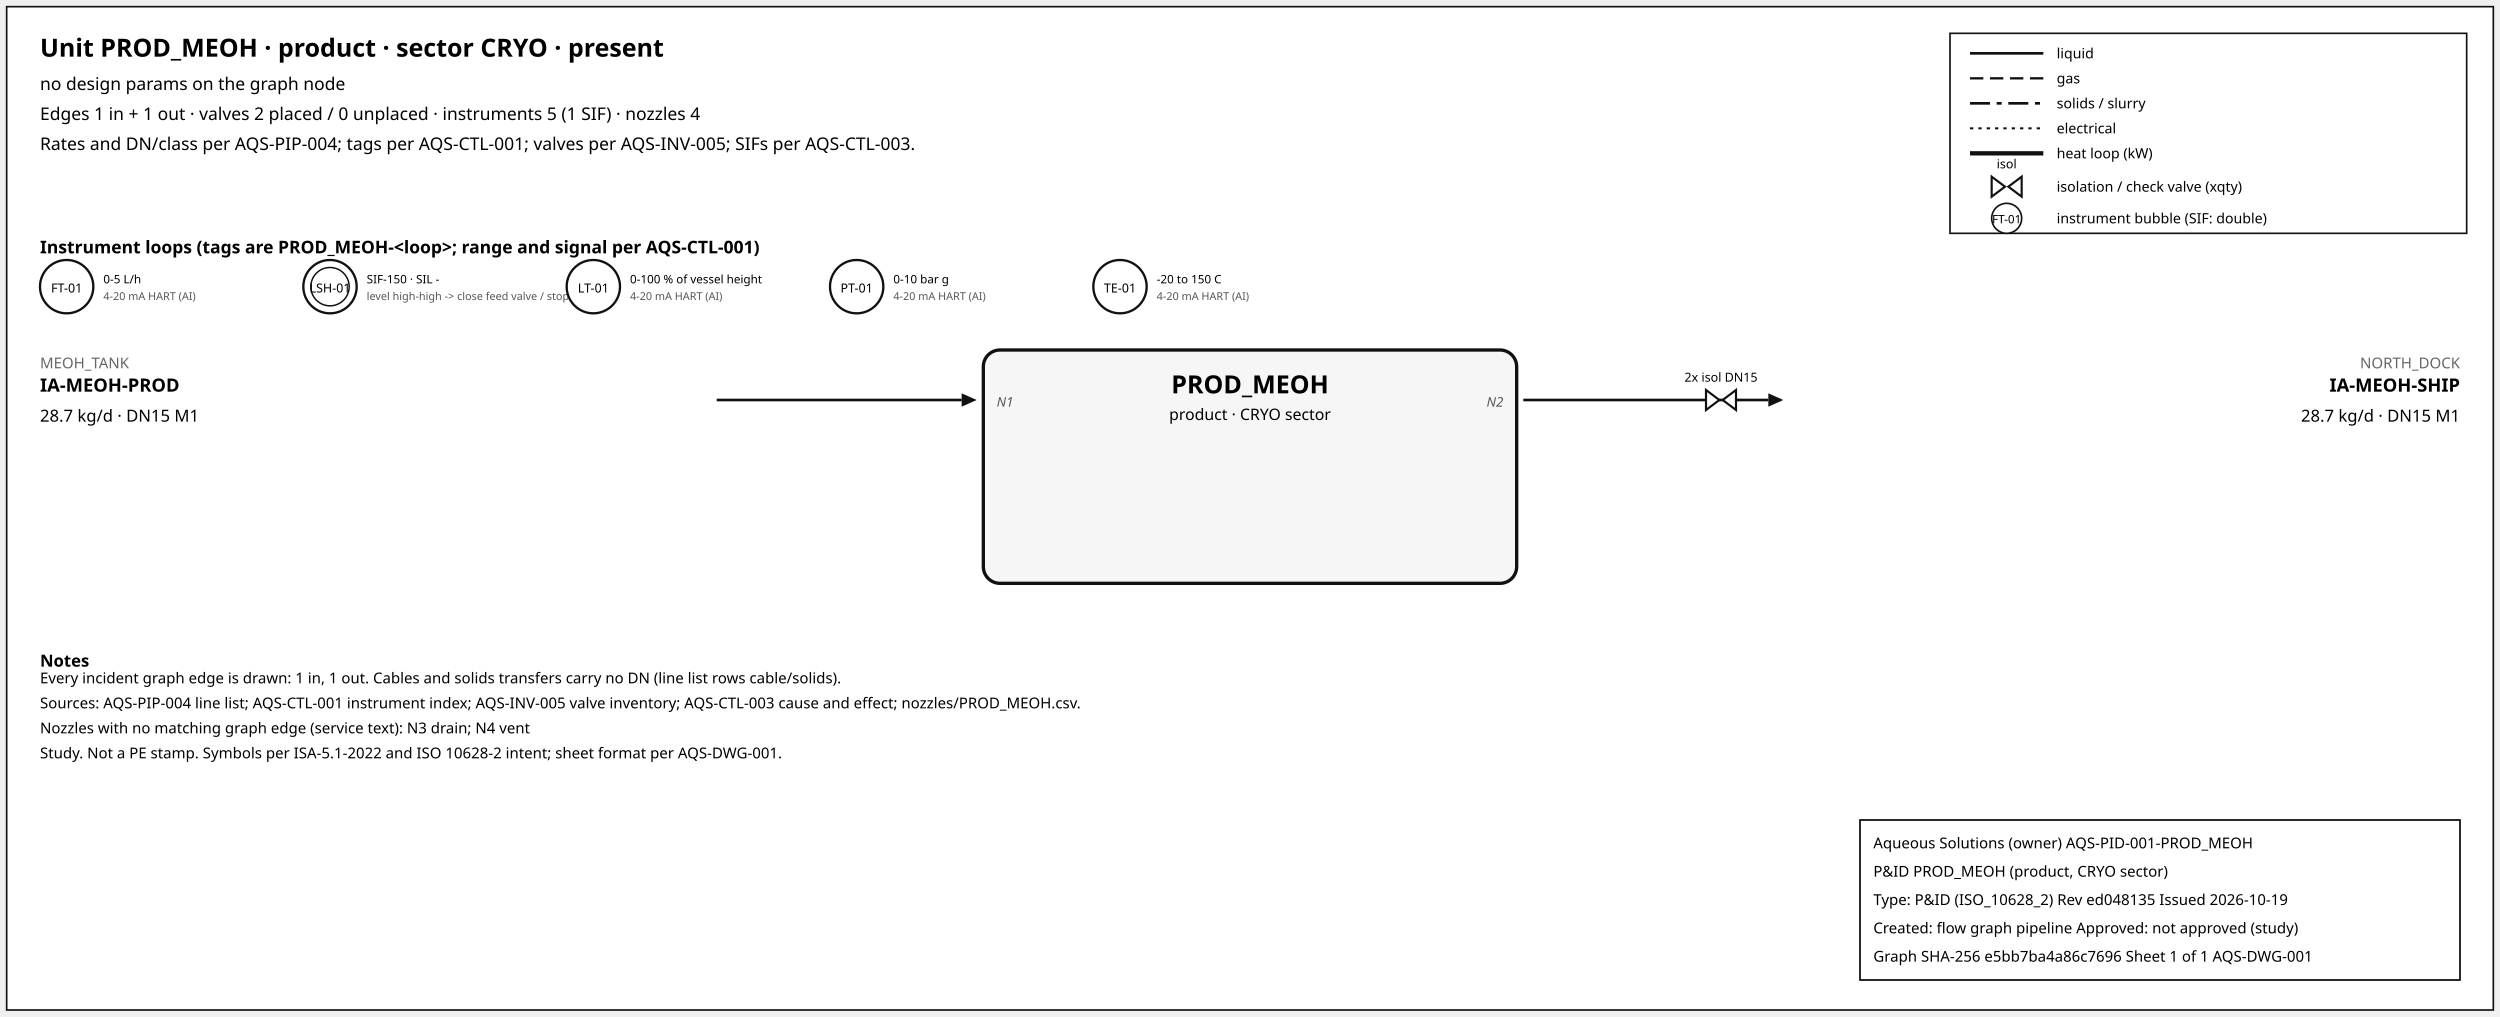
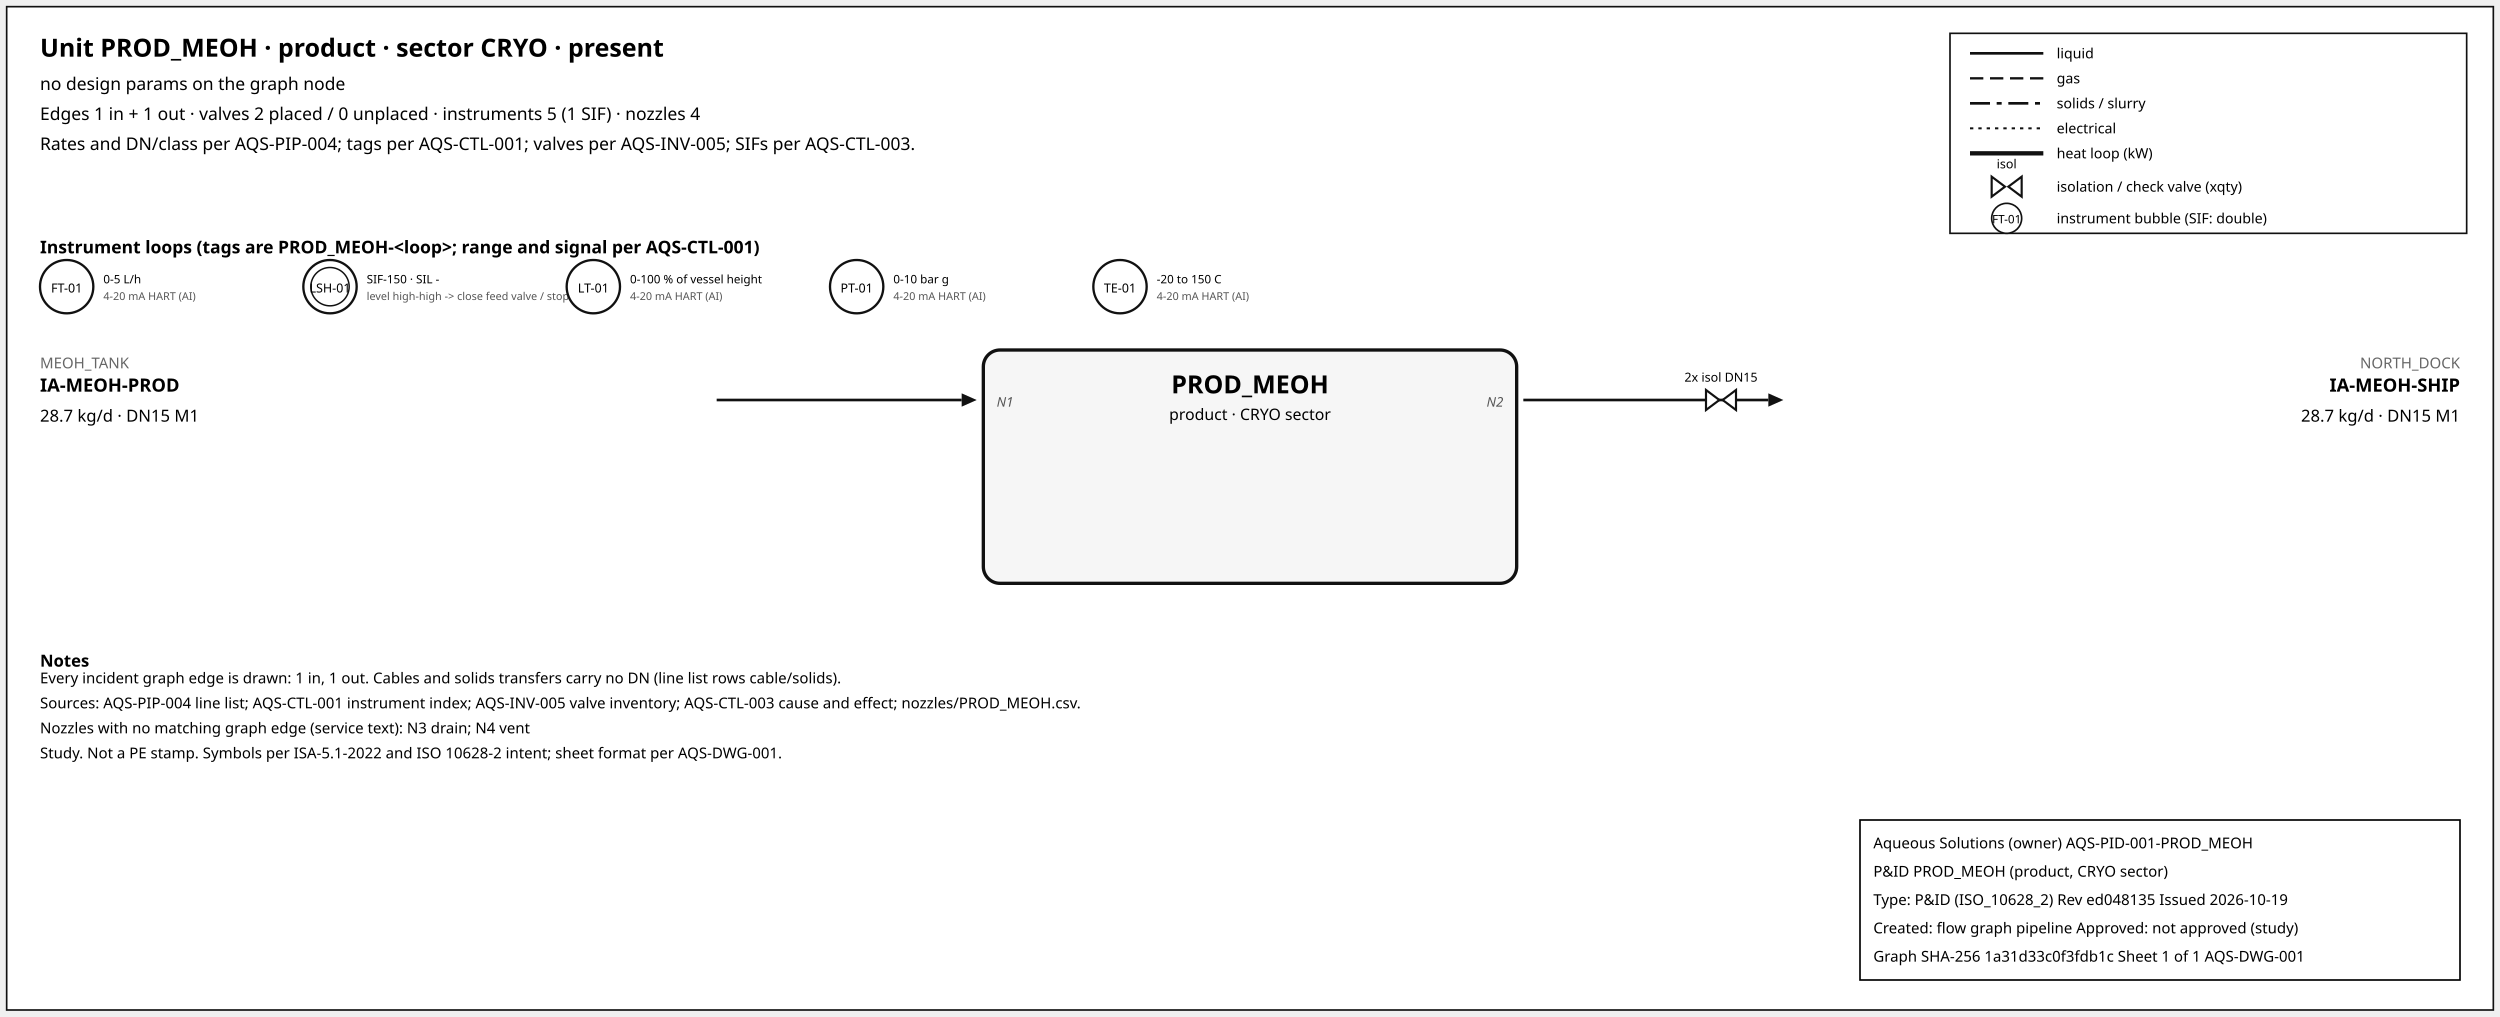
<svg xmlns="http://www.w3.org/2000/svg" width="1500" height="610" font-family="sans-serif">
  <rect x="4" y="4" width="1492" height="602" fill="white" stroke="#111" />
  <text x="24" y="34" font-size="15" font-weight="600">Unit PROD_MEOH · product · sector CRYO · present</text>
  <text x="24" y="54" font-size="10.5">no design params on the graph node</text>
  <text x="24" y="72" font-size="10.5">Edges 1 in + 1 out · valves 2 placed / 0 unplaced · instruments 5 (1 SIF) · nozzles 4</text>
  <text x="24" y="90" font-size="10.5">Rates and DN/class per AQS-PIP-004; tags per AQS-CTL-001; valves per AQS-INV-005; SIFs per AQS-CTL-003.</text>
  <rect x="1170" y="20" width="310" height="120" fill="white" stroke="#111" />
  <line x1="1182" y1="32" x2="1226" y2="32" stroke="#111" stroke-width="1.6" />
  <text x="1234" y="35" font-size="8.5">liquid</text>
  <line x1="1182" y1="47" x2="1226" y2="47" stroke="#111" stroke-width="1.4" stroke-dasharray="8,4" />
  <text x="1234" y="50" font-size="8.5">gas</text>
  <line x1="1182" y1="62" x2="1226" y2="62" stroke="#111" stroke-width="1.6" stroke-dasharray="12,4,3,4" />
  <text x="1234" y="65" font-size="8.5">solids / slurry</text>
  <line x1="1182" y1="77" x2="1226" y2="77" stroke="#111" stroke-width="1.2" stroke-dasharray="2,3" />
  <text x="1234" y="80" font-size="8.5">electrical</text>
  <line x1="1182" y1="92" x2="1226" y2="92" stroke="#111" stroke-width="2.6" />
  <text x="1234" y="95" font-size="8.5">heat loop (kW)</text>
  <path d="M 1195.0,106 L 1203.0,112 L 1195.0,118 Z M 1213.0,106 L 1205.0,112 L 1213.0,118 Z" fill="white" stroke="#111" stroke-width="1.3" />
  <text x="1204.0" y="101.0" font-size="7.5" text-anchor="middle">isol</text>
  <text x="1234" y="115" font-size="8.5">isolation / check valve (xqty)</text>
  <circle cx="1204" cy="131" r="9" fill="white" stroke="#111" />
  <text x="1204" y="134" font-size="7" text-anchor="middle">FT-01</text>
  <text x="1234" y="134" font-size="8.5">instrument bubble (SIF: double)</text>
  <text x="24" y="152" font-size="10.5" font-weight="600">Instrument loops (tags are PROD_MEOH-&lt;loop&gt;; range and signal per AQS-CTL-001)</text>
  <circle cx="40" cy="172" r="16" fill="white" stroke="#111" stroke-width="1.4" />
  <text x="40" y="175.5" font-size="7.5" text-anchor="middle">FT-01</text>
  <text x="62" y="170" font-size="7">0-5 L/h</text>
  <text x="62" y="180" font-size="6.5" fill="#555">4-20 mA HART (AI)</text>
  <circle cx="198" cy="172" r="16" fill="white" stroke="#111" stroke-width="1.4" />
  <circle cx="198" cy="172" r="11.5" fill="none" stroke="#111" stroke-width="0.9" />
  <text x="198" y="175.5" font-size="7.5" text-anchor="middle">LSH-01</text>
  <text x="220" y="170" font-size="7">SIF-150 · SIL -</text>
  <text x="220" y="180" font-size="6.5" fill="#555">level high-high -&gt; close feed valve / stop f</text>
  <circle cx="356" cy="172" r="16" fill="white" stroke="#111" stroke-width="1.4" />
  <text x="356" y="175.5" font-size="7.5" text-anchor="middle">LT-01</text>
  <text x="378" y="170" font-size="7">0-100 % of vessel height</text>
  <text x="378" y="180" font-size="6.5" fill="#555">4-20 mA HART (AI)</text>
  <circle cx="514" cy="172" r="16" fill="white" stroke="#111" stroke-width="1.4" />
  <text x="514" y="175.5" font-size="7.5" text-anchor="middle">PT-01</text>
  <text x="536" y="170" font-size="7">0-10 bar g</text>
  <text x="536" y="180" font-size="6.5" fill="#555">4-20 mA HART (AI)</text>
  <circle cx="672" cy="172" r="16" fill="white" stroke="#111" stroke-width="1.4" />
  <text x="672" y="175.5" font-size="7.5" text-anchor="middle">TE-01</text>
  <text x="694" y="170" font-size="7">-20 to 150 C</text>
  <text x="694" y="180" font-size="6.5" fill="#555">4-20 mA HART (AI)</text>
  <rect x="590" y="210" width="320" height="140" rx="10" fill="#f6f6f6" stroke="#111" stroke-width="2" />
  <text x="750.0" y="236" font-size="15" font-weight="700" text-anchor="middle">PROD_MEOH</text>
  <text x="750.0" y="252" font-size="9.5" text-anchor="middle">product · CRYO sector</text>
  <line x1="430" y1="240" x2="577" y2="240" stroke="#111" stroke-width="1.6" class="edge-in" />
  <polygon points="586,240 577,236 577,244" fill="#111" />
  <text x="24" y="221" font-size="9" fill="#666" text-anchor="start">MEOH_TANK</text>
  <text x="24" y="235" font-size="11" font-weight="600" text-anchor="start">IA-MEOH-PROD</text>
  <text x="24" y="253" font-size="10" text-anchor="start">28.7 kg/d · DN15 M1</text>
  <text x="598" y="244" font-size="8" font-style="italic" fill="#555" text-anchor="start">N1</text>
  <line x1="914" y1="240" x2="1061" y2="240" stroke="#111" stroke-width="1.6" class="edge-out" />
  <polygon points="1070,240 1061,236 1061,244" fill="#111" />
  <text x="1476" y="221" font-size="9" fill="#666" text-anchor="end">NORTH_DOCK</text>
  <text x="1476" y="235" font-size="11" font-weight="600" text-anchor="end">IA-MEOH-SHIP</text>
  <text x="1476" y="253" font-size="10" text-anchor="end">28.7 kg/d · DN15 M1</text>
  <text x="902" y="244" font-size="8" font-style="italic" fill="#555" text-anchor="end">N2</text>
  <path d="M 1023.6,234 L 1031.6,240 L 1023.6,246 Z M 1041.6,234 L 1033.6,240 L 1041.6,246 Z" fill="white" stroke="#111" stroke-width="1.3" />
  <text x="1032.6" y="229.0" font-size="7.5" text-anchor="middle">2x isol DN15</text>
  <text x="24" y="400" font-size="10" font-weight="600">Notes</text>
  <text x="24" y="410" font-size="9">Every incident graph edge is drawn: 1 in, 1 out. Cables and solids transfers carry no DN (line list rows cable/solids).</text>
  <text x="24" y="425" font-size="9">Sources: AQS-PIP-004 line list; AQS-CTL-001 instrument index; AQS-INV-005 valve inventory; AQS-CTL-003 cause and effect; nozzles/PROD_MEOH.csv.</text>
  <text x="24" y="440" font-size="9">Nozzles with no matching graph edge (service text): N3 drain; N4 vent</text>
  <text x="24" y="455" font-size="9">Study. Not a PE stamp. Symbols per ISA-5.1-2022 and ISO 10628-2 intent; sheet format per AQS-DWG-001.</text>
  <g id="aqs-title-block">
    <rect x="1116" y="492" width="360" height="96" fill="white" stroke="black" stroke-width="1" />
    <text x="1124" y="509" font-size="9">Aqueous Solutions (owner)   AQS-PID-001-PROD_MEOH</text>
    <text x="1124" y="526" font-size="9">P&amp;ID PROD_MEOH (product, CRYO sector)</text>
    <text x="1124" y="543" font-size="9">Type: P&amp;ID (ISO_10628_2)   Rev ed048135   Issued 2026-10-19</text>
    <text x="1124" y="560" font-size="9">Created: flow graph pipeline   Approved: not approved (study)</text>
-     <text x="1124" y="577" font-size="9">Graph SHA-256 e5bb7ba4a86c7696   Sheet 1 of 1   AQS-DWG-001</text>
+     <text x="1124" y="577" font-size="9">Graph SHA-256 1a31d33c0f3fdb1c   Sheet 1 of 1   AQS-DWG-001</text>
  </g>
</svg>
